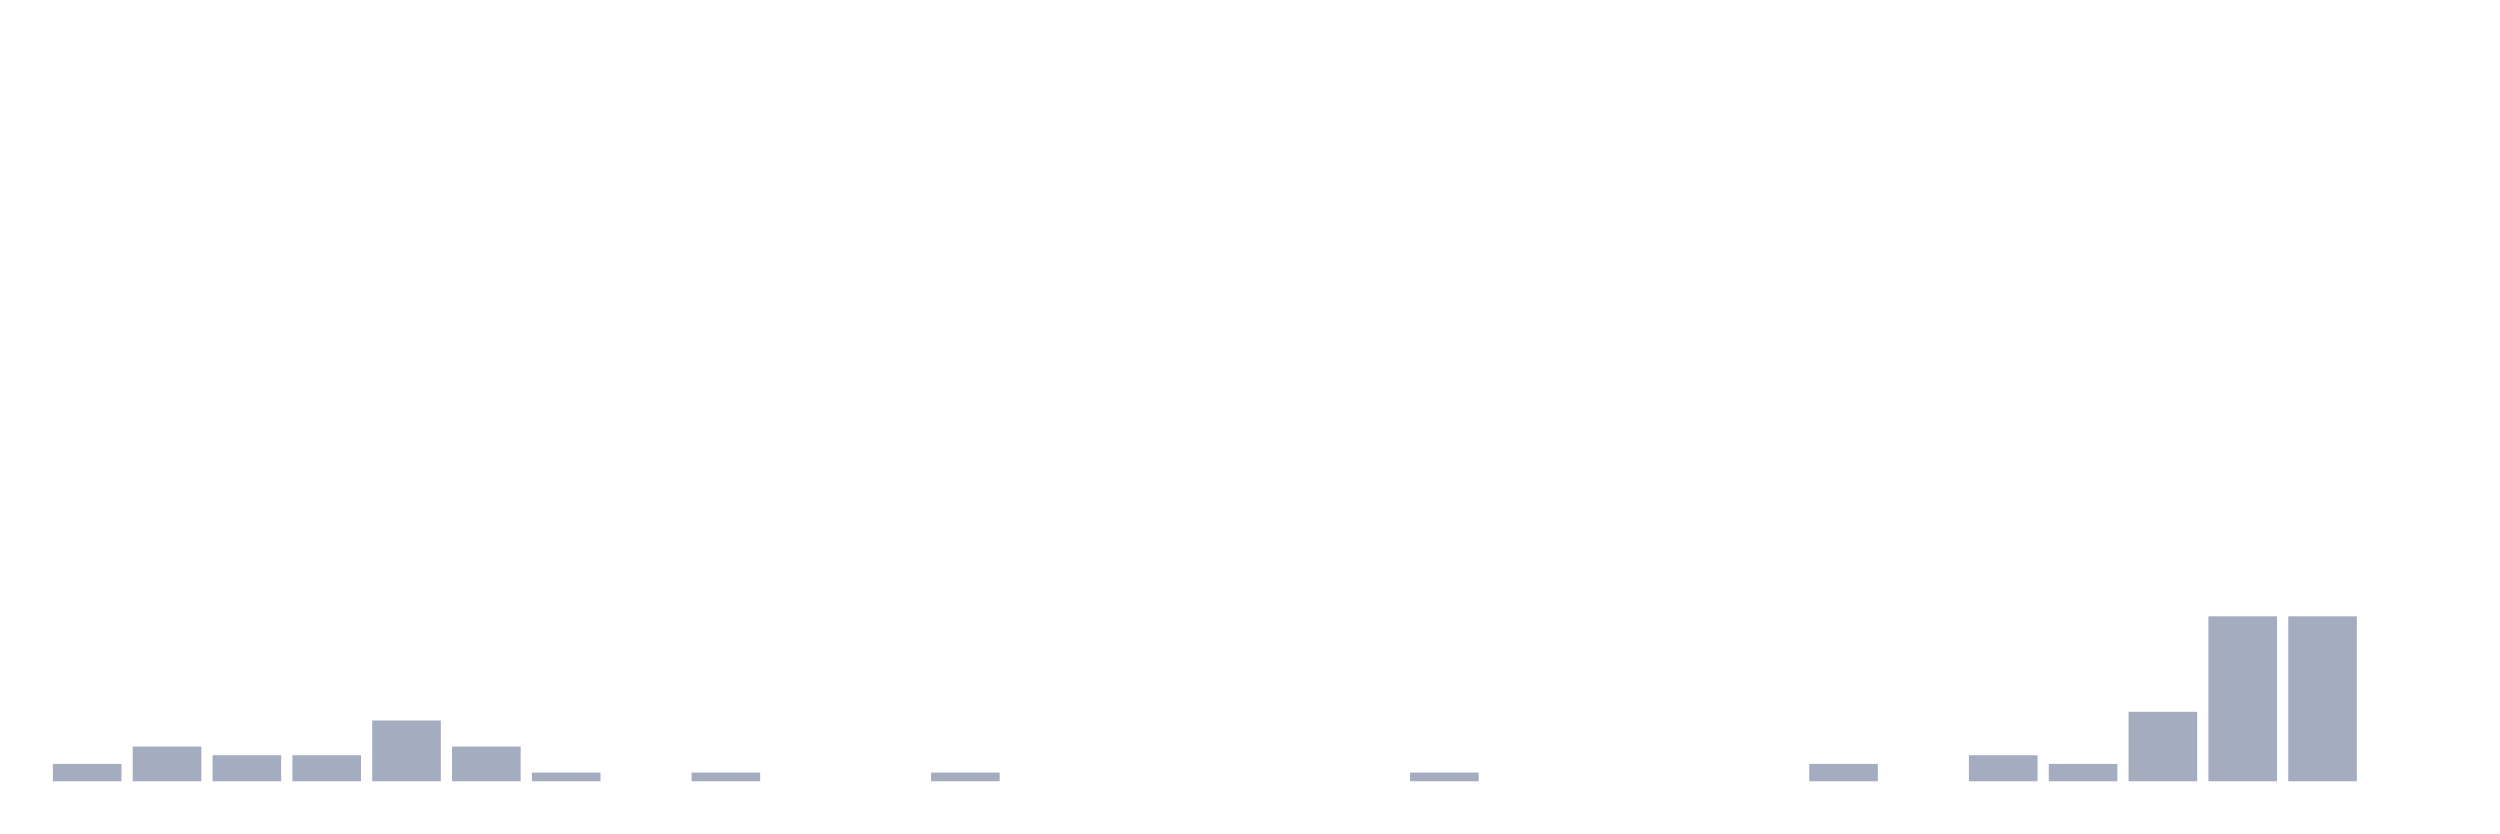
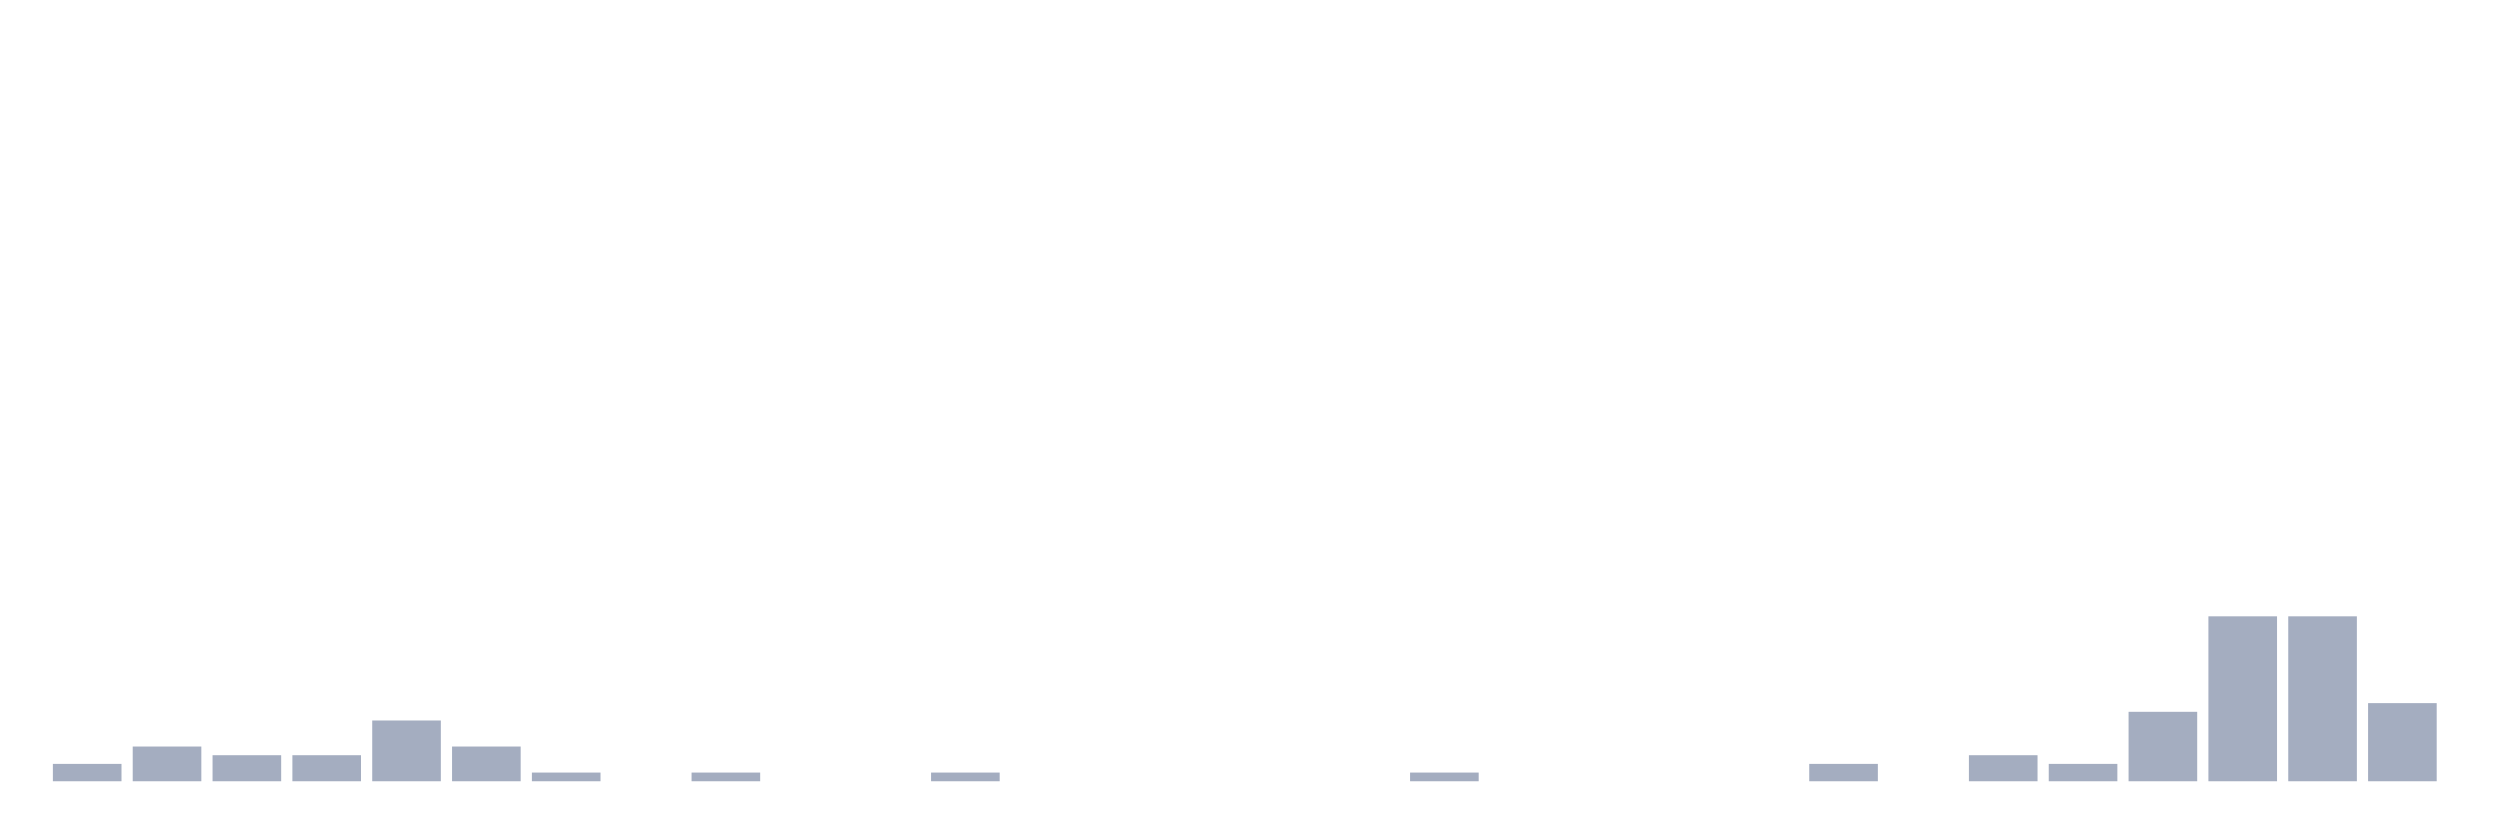
<svg xmlns="http://www.w3.org/2000/svg" viewBox="0 0 480 160">
  <g transform="translate(10,10)">
    <rect class="bar" x="0.153" width="13.175" y="136.667" height="3.333" fill="rgb(164,173,192)" />
    <rect class="bar" x="15.482" width="13.175" y="133.333" height="6.667" fill="rgb(164,173,192)" />
    <rect class="bar" x="30.81" width="13.175" y="135" height="5" fill="rgb(164,173,192)" />
    <rect class="bar" x="46.138" width="13.175" y="135" height="5" fill="rgb(164,173,192)" />
    <rect class="bar" x="61.466" width="13.175" y="128.333" height="11.667" fill="rgb(164,173,192)" />
    <rect class="bar" x="76.794" width="13.175" y="133.333" height="6.667" fill="rgb(164,173,192)" />
    <rect class="bar" x="92.123" width="13.175" y="138.333" height="1.667" fill="rgb(164,173,192)" />
    <rect class="bar" x="107.451" width="13.175" y="140" height="0" fill="rgb(164,173,192)" />
    <rect class="bar" x="122.779" width="13.175" y="138.333" height="1.667" fill="rgb(164,173,192)" />
    <rect class="bar" x="138.107" width="13.175" y="140" height="0" fill="rgb(164,173,192)" />
    <rect class="bar" x="153.436" width="13.175" y="140" height="0" fill="rgb(164,173,192)" />
    <rect class="bar" x="168.764" width="13.175" y="138.333" height="1.667" fill="rgb(164,173,192)" />
    <rect class="bar" x="184.092" width="13.175" y="140" height="0" fill="rgb(164,173,192)" />
    <rect class="bar" x="199.42" width="13.175" y="140" height="0" fill="rgb(164,173,192)" />
    <rect class="bar" x="214.748" width="13.175" y="140" height="0" fill="rgb(164,173,192)" />
    <rect class="bar" x="230.077" width="13.175" y="140" height="0" fill="rgb(164,173,192)" />
    <rect class="bar" x="245.405" width="13.175" y="140" height="0" fill="rgb(164,173,192)" />
    <rect class="bar" x="260.733" width="13.175" y="138.333" height="1.667" fill="rgb(164,173,192)" />
    <rect class="bar" x="276.061" width="13.175" y="140" height="0" fill="rgb(164,173,192)" />
    <rect class="bar" x="291.39" width="13.175" y="140" height="0" fill="rgb(164,173,192)" />
    <rect class="bar" x="306.718" width="13.175" y="140" height="0" fill="rgb(164,173,192)" />
    <rect class="bar" x="322.046" width="13.175" y="140" height="0" fill="rgb(164,173,192)" />
    <rect class="bar" x="337.374" width="13.175" y="136.667" height="3.333" fill="rgb(164,173,192)" />
    <rect class="bar" x="352.702" width="13.175" y="140" height="0" fill="rgb(164,173,192)" />
    <rect class="bar" x="368.031" width="13.175" y="135" height="5" fill="rgb(164,173,192)" />
    <rect class="bar" x="383.359" width="13.175" y="136.667" height="3.333" fill="rgb(164,173,192)" />
    <rect class="bar" x="398.687" width="13.175" y="126.667" height="13.333" fill="rgb(164,173,192)" />
    <rect class="bar" x="414.015" width="13.175" y="108.333" height="31.667" fill="rgb(164,173,192)" />
    <rect class="bar" x="429.344" width="13.175" y="108.333" height="31.667" fill="rgb(164,173,192)" />
-     <rect class="bar" x="444.672" width="13.175" y="140" height="0" fill="rgb(164,173,192)" />
+     <rect class="bar" x="444.672" width="13.175" y="125" height="15" fill="rgb(164,173,192)" />
  </g>
</svg>
